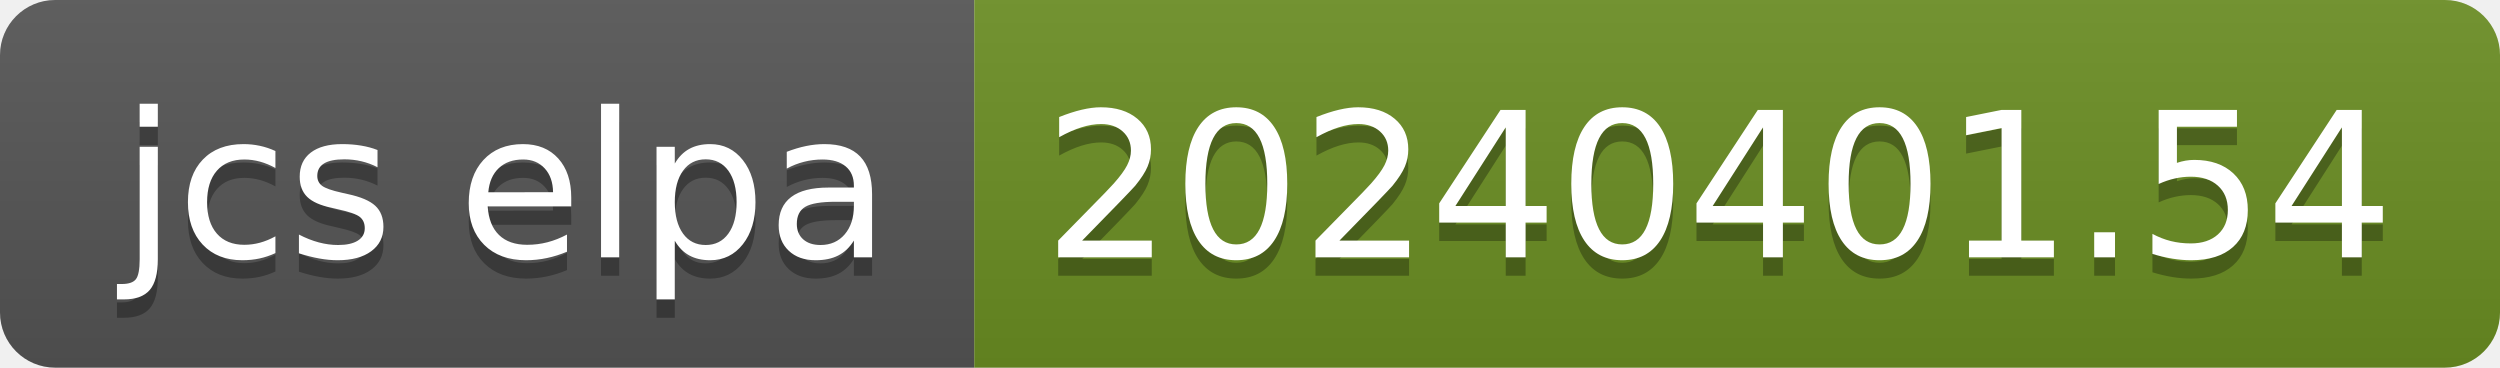
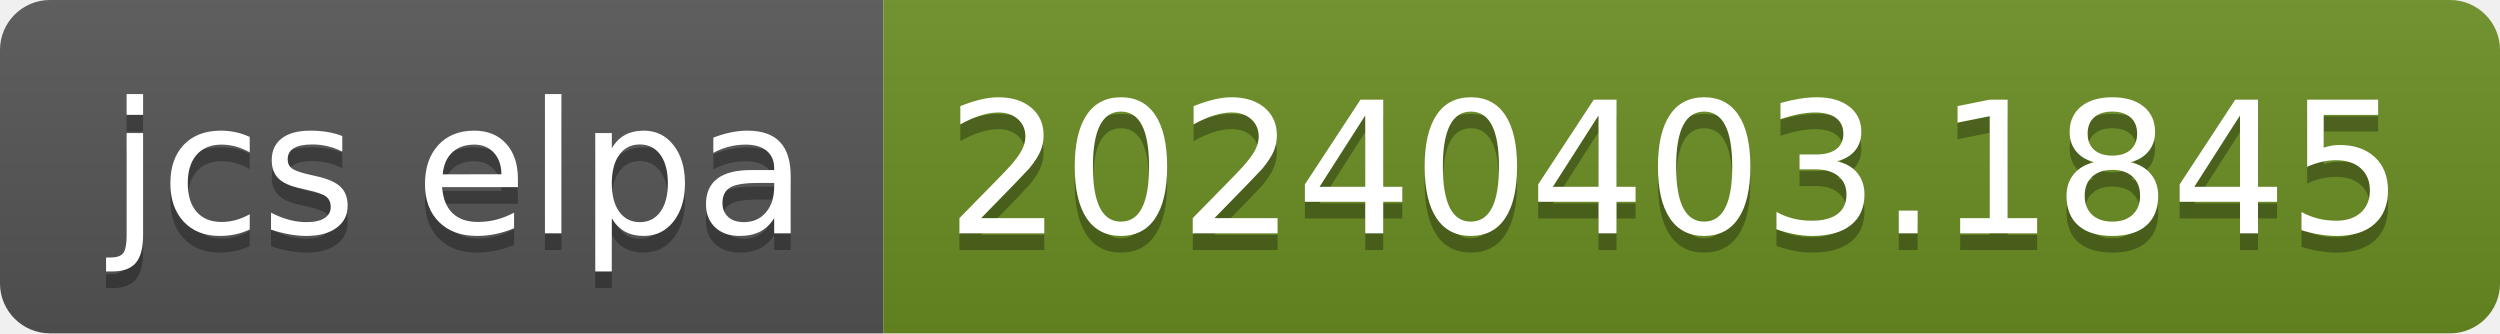
- <svg xmlns="http://www.w3.org/2000/svg" width="136" height="20" role="img" aria-label="jcs elpa: 20240401.54">
+ <svg xmlns="http://www.w3.org/2000/svg" width="150" height="20" role="img" aria-label="jcs elpa: 20240403.1845">
  <linearGradient id="s" x2="0" y2="100%">
    <stop offset="0" stop-color="#bbb" stop-opacity=".1" />
    <stop offset="1" stop-opacity=".1" />
  </linearGradient>
  <clipPath id="r">
-     <rect width="136" height="20" rx="3" fill="#fff" />
+     <rect width="150" height="20" rx="3" fill="#fff" />
  </clipPath>
  <g clip-path="url(#r)">
    <rect width="53" height="20" fill="#555" />
-     <rect x="53" width="83" height="20" fill="#6b8e23" />
-     <rect width="136" height="20" fill="url(#s)" />
+     <rect x="53" width="97" height="20" fill="#6b8e23" />
+     <rect width="150" height="20" fill="url(#s)" />
  </g>
  <g fill="#fff" text-anchor="middle" font-family="Verdana,Geneva,DejaVu Sans,sans-serif" text-rendering="geometricPrecision" font-size="110">
    <text aria-hidden="true" x="275" y="150" fill="#010101" fill-opacity=".3" transform="scale(.1)" textLength="430">jcs elpa</text>
    <text x="275" y="140" transform="scale(.1)" fill="#fff" textLength="430">jcs elpa</text>
-     <text aria-hidden="true" x="935" y="150" fill="#010101" fill-opacity=".3" transform="scale(.1)" textLength="730">20240401.54</text>
-     <text x="935" y="140" transform="scale(.1)" fill="#fff" textLength="730">20240401.54</text>
+     <text aria-hidden="true" x="1005" y="150" fill="#010101" fill-opacity=".3" transform="scale(.1)" textLength="870">20240403.1845</text>
+     <text x="1005" y="140" transform="scale(.1)" fill="#fff" textLength="870">20240403.1845</text>
  </g>
</svg>
